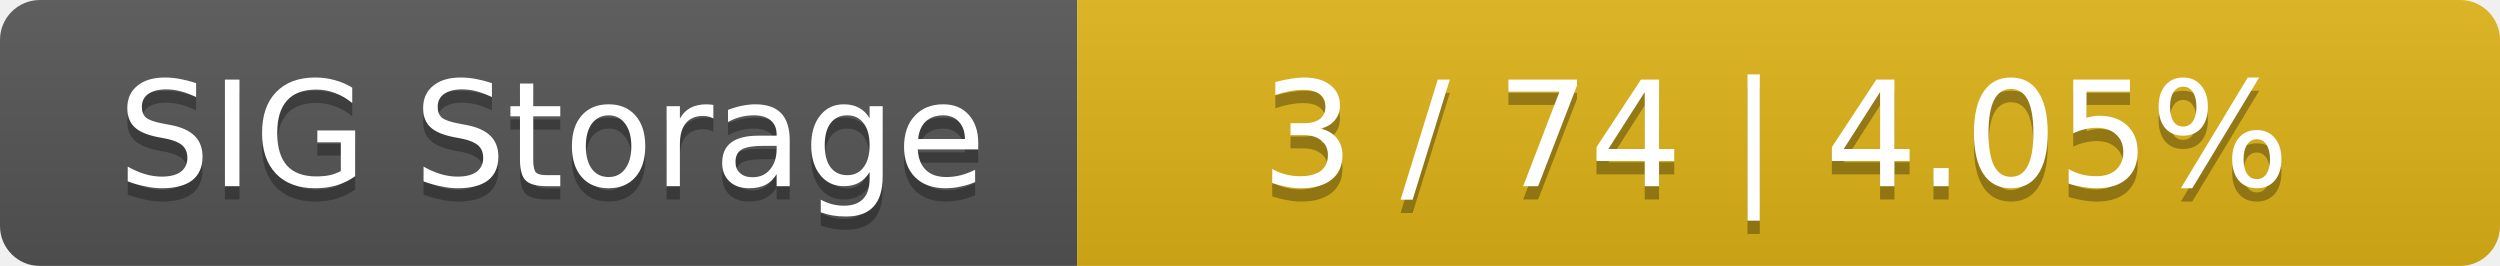
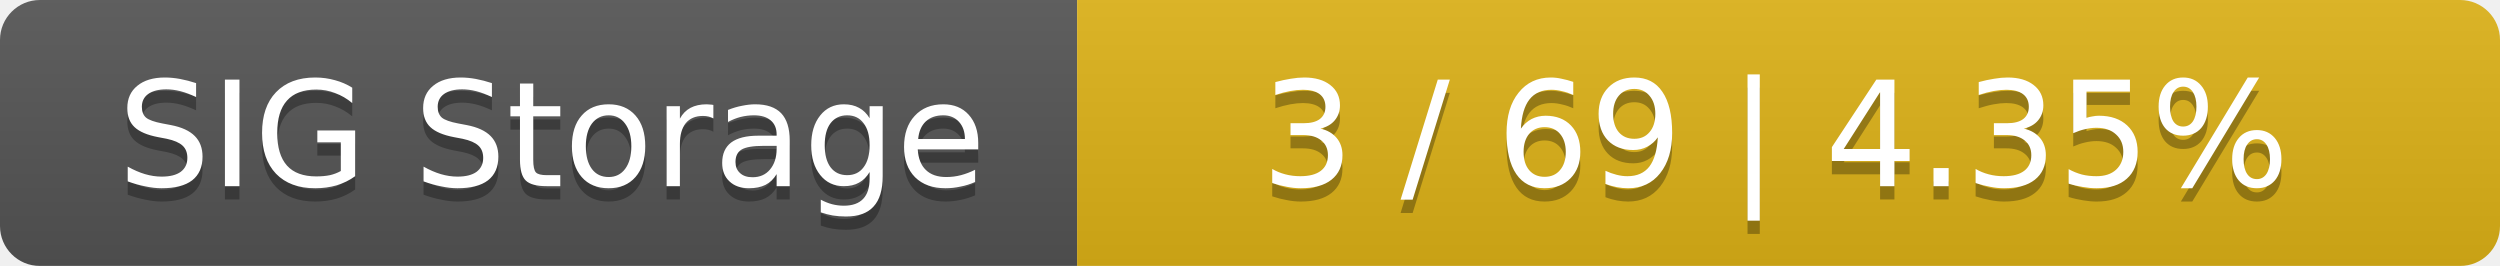
<svg xmlns="http://www.w3.org/2000/svg" width="188" height="20">
  <linearGradient id="smooth" x2="0" y2="100%">
    <stop offset="0" stop-color="#bbb" stop-opacity=".1" />
    <stop offset="1" stop-opacity=".1" />
  </linearGradient>
  <mask id="round">
    <rect width="188" height="20" rx="3" fill="#fff" />
  </mask>
  <g mask="url(#round)">
    <rect width="81" height="20" fill="#555" />
    <rect x="81" width="107" height="20" fill="#dfb317" />
    <rect width="188" height="20" fill="url(#smooth)" />
  </g>
  <g fill="#fff" text-anchor="middle" font-family="DejaVu Sans,Verdana,Geneva,sans-serif" font-size="11">
    <text x="41.5" y="15" fill="#010101" fill-opacity=".3">SIG Storage</text>
    <text x="41.5" y="14">SIG Storage</text>
-     <text x="133.5" y="15" fill="#010101" fill-opacity=".3">3 / 74    |    4.05%</text>
-     <text x="133.5" y="14">3 / 74    |    4.05%</text>
+     <text x="133.5" y="15" fill="#010101" fill-opacity=".3">3 / 69    |    4.35%</text>
+     <text x="133.5" y="14">3 / 69    |    4.35%</text>
  </g>
</svg>
